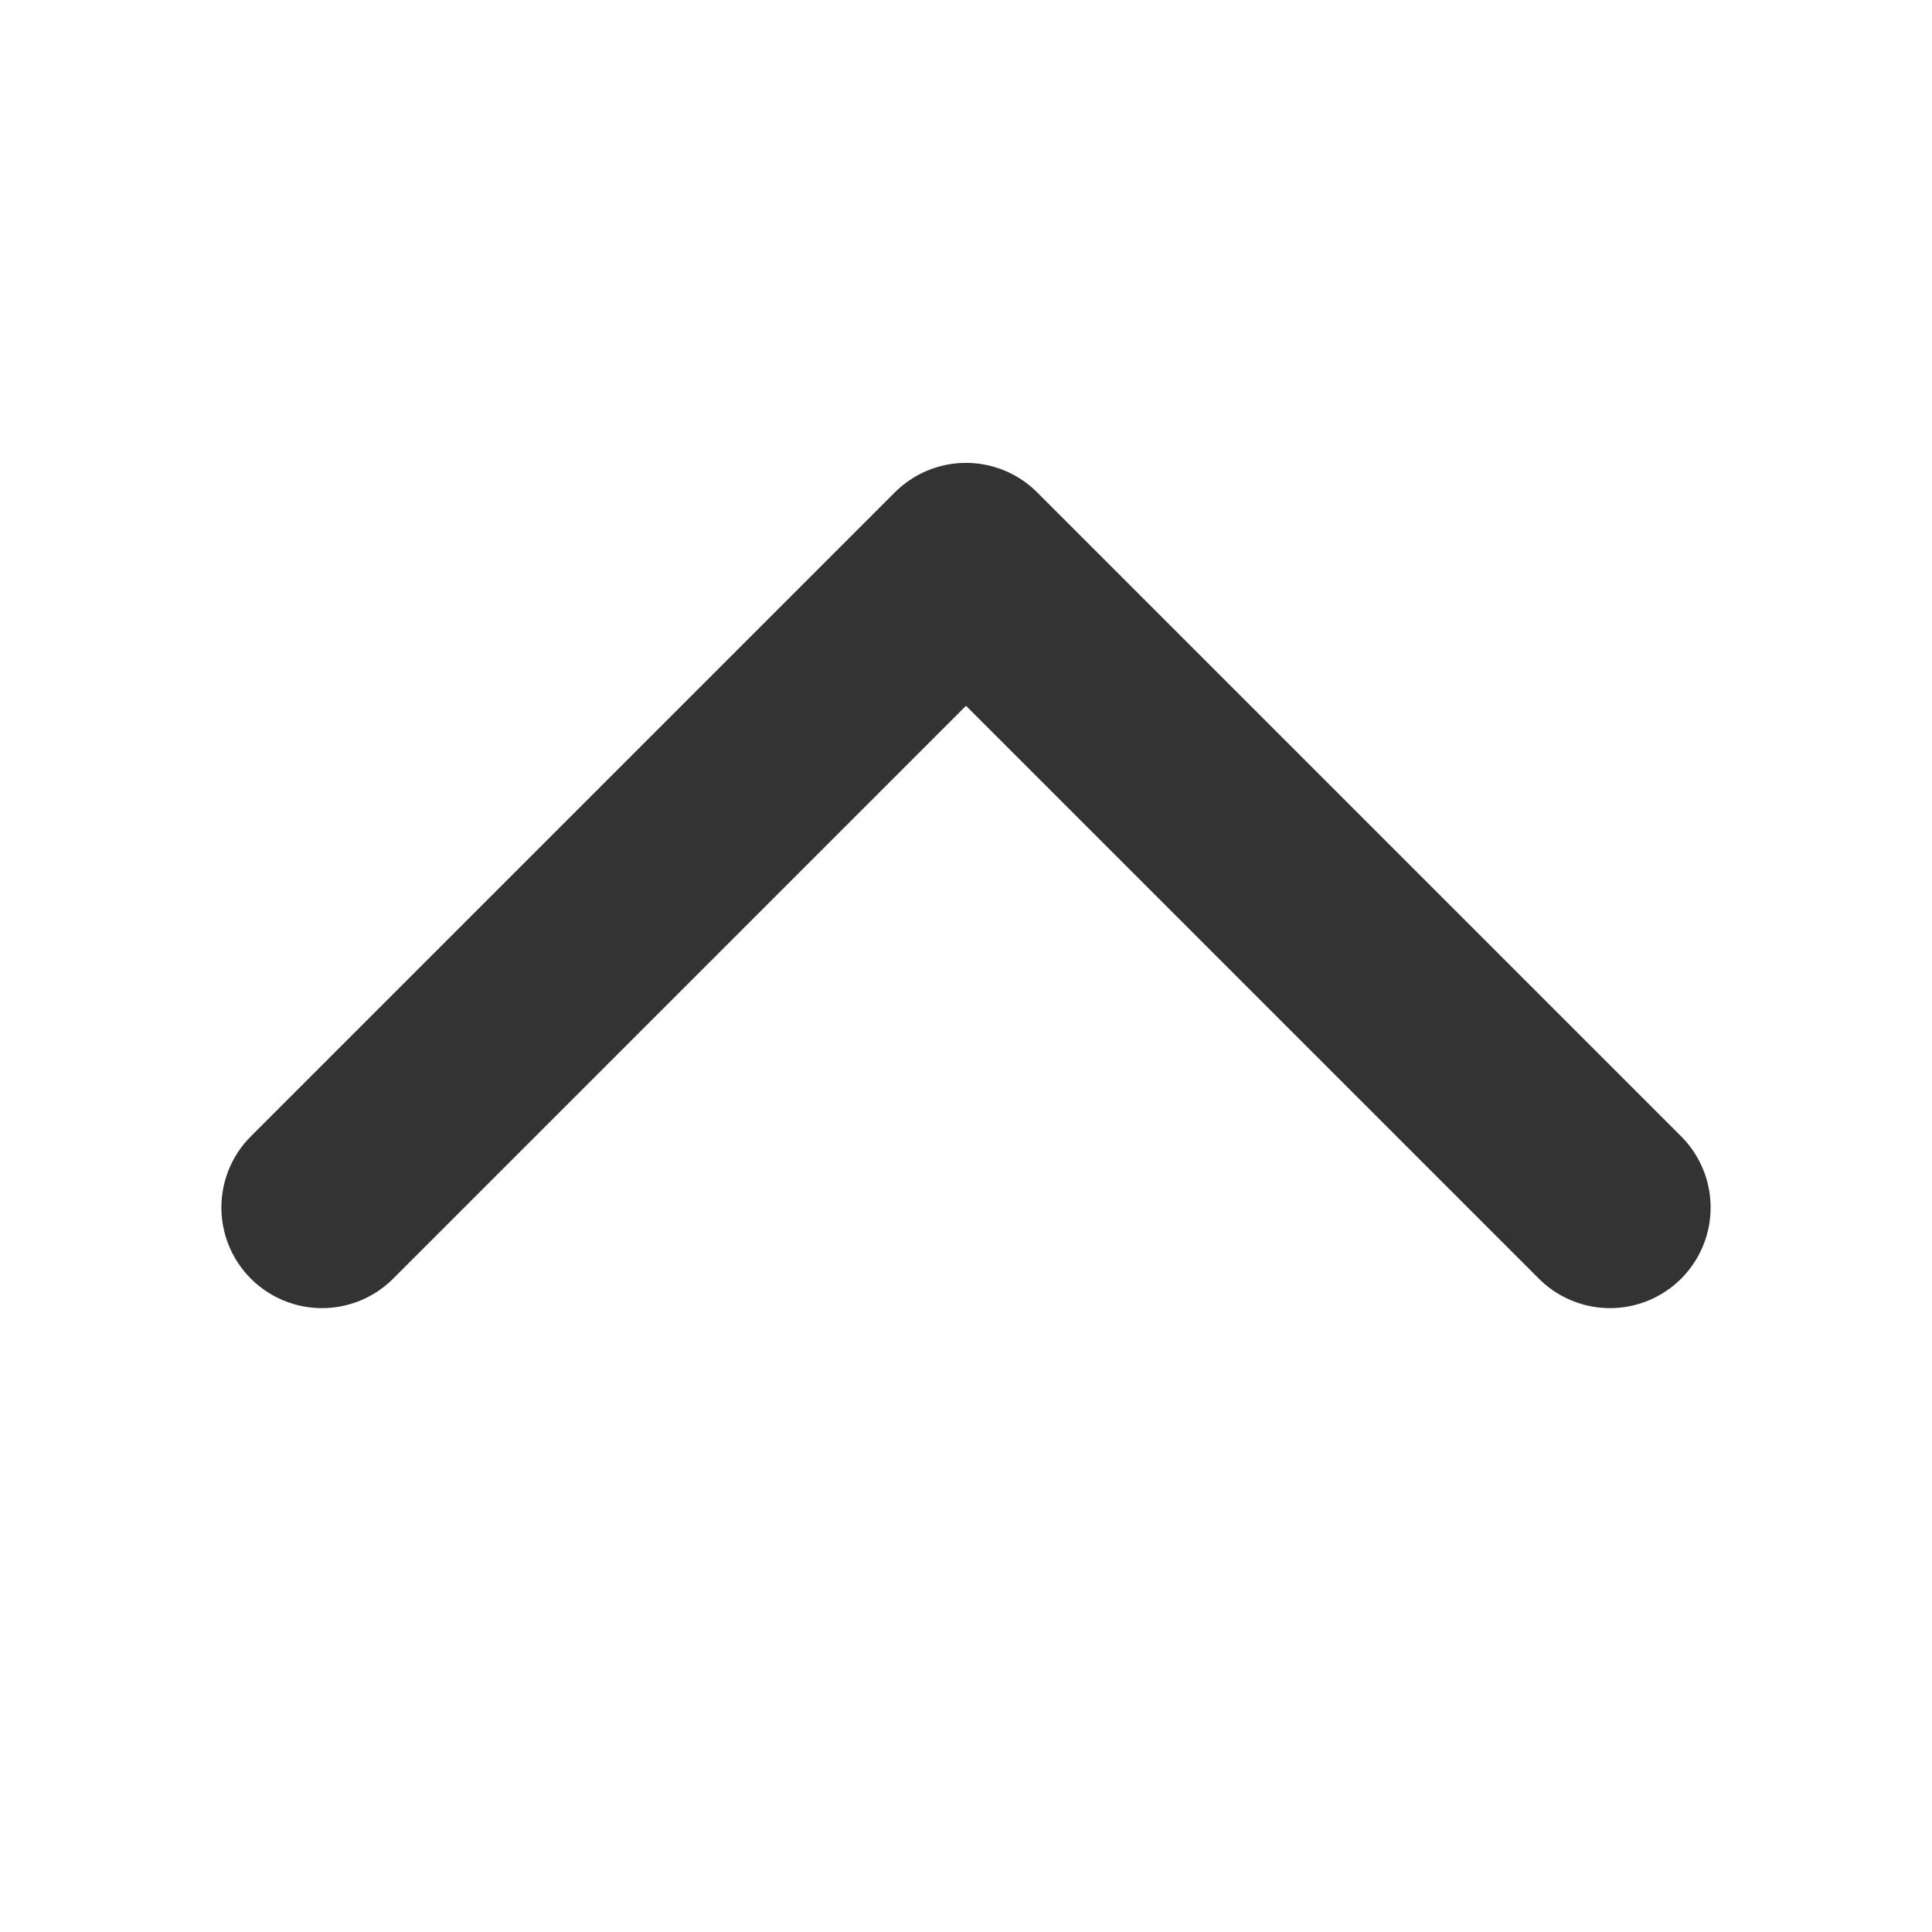
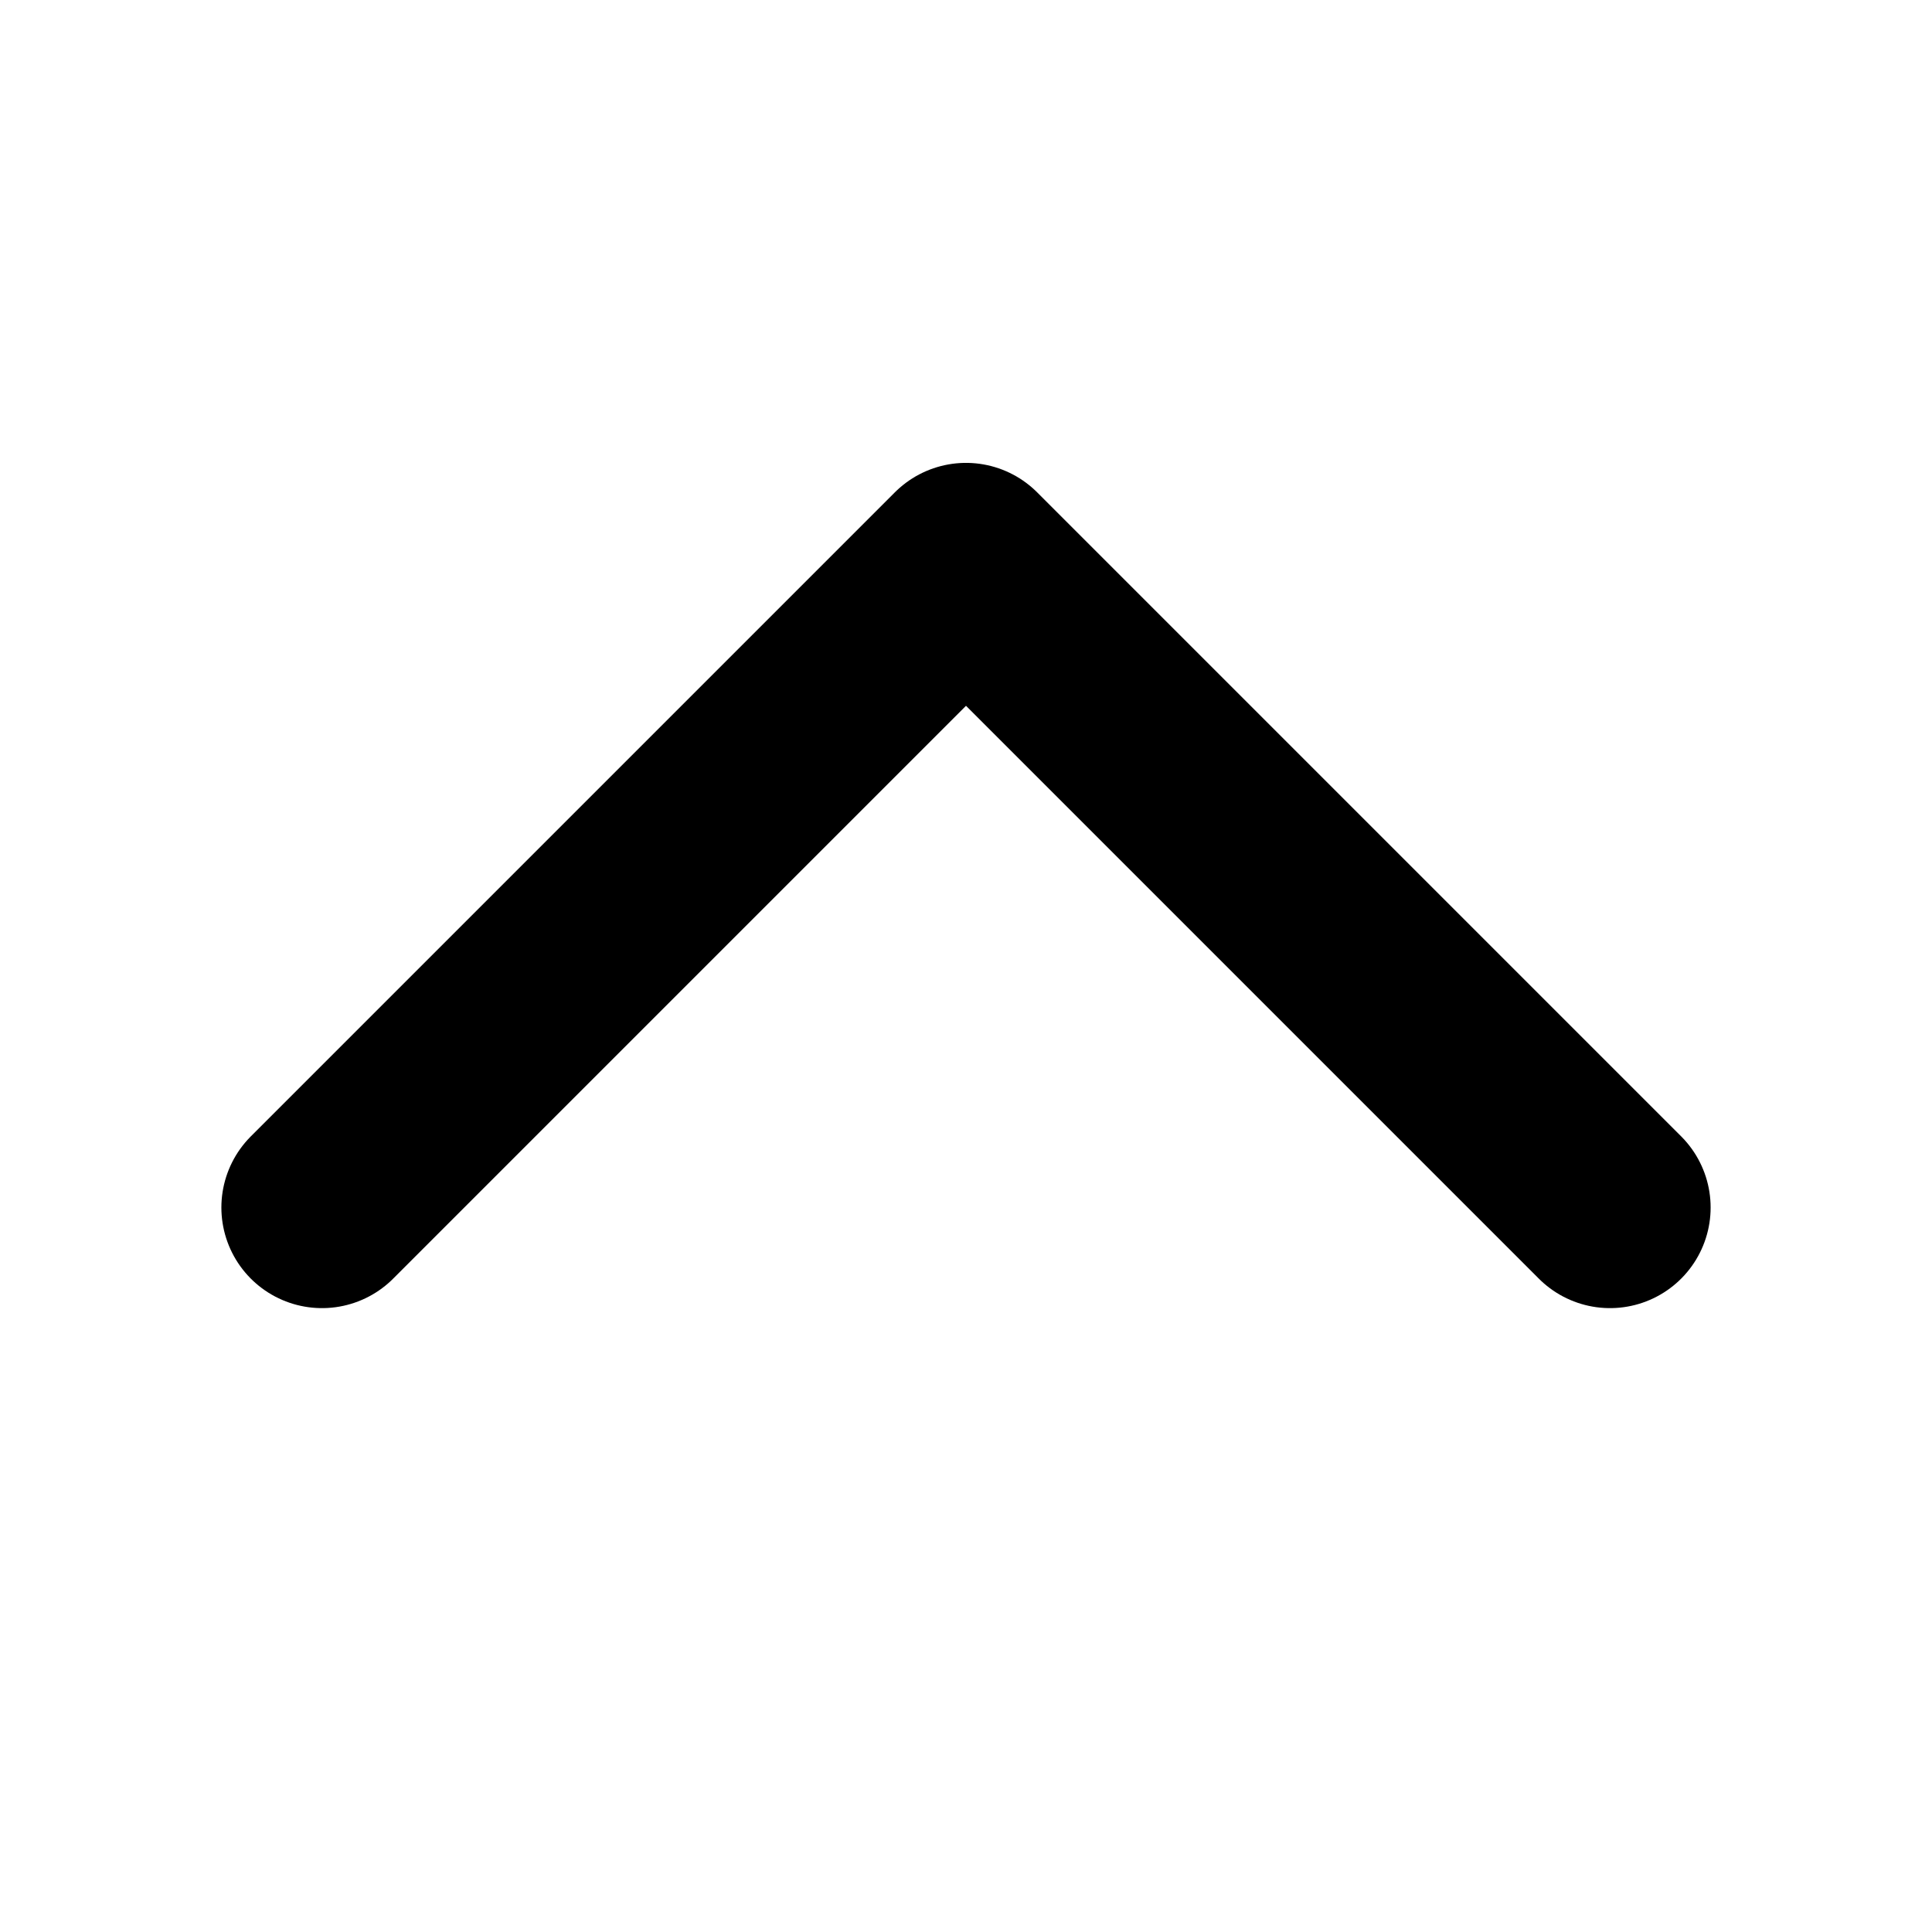
<svg xmlns="http://www.w3.org/2000/svg" viewBox="0 0 24 24">
-   <path d="M4 15l8-8 8 8" fill="none" stroke="#333" stroke-width="2.5" stroke-linecap="round" stroke-linejoin="round" />
+   <path d="M4 15l8-8 8 8" fill="none" stroke="currentColor" stroke-width="2.5" stroke-linecap="round" stroke-linejoin="round" />
</svg>
